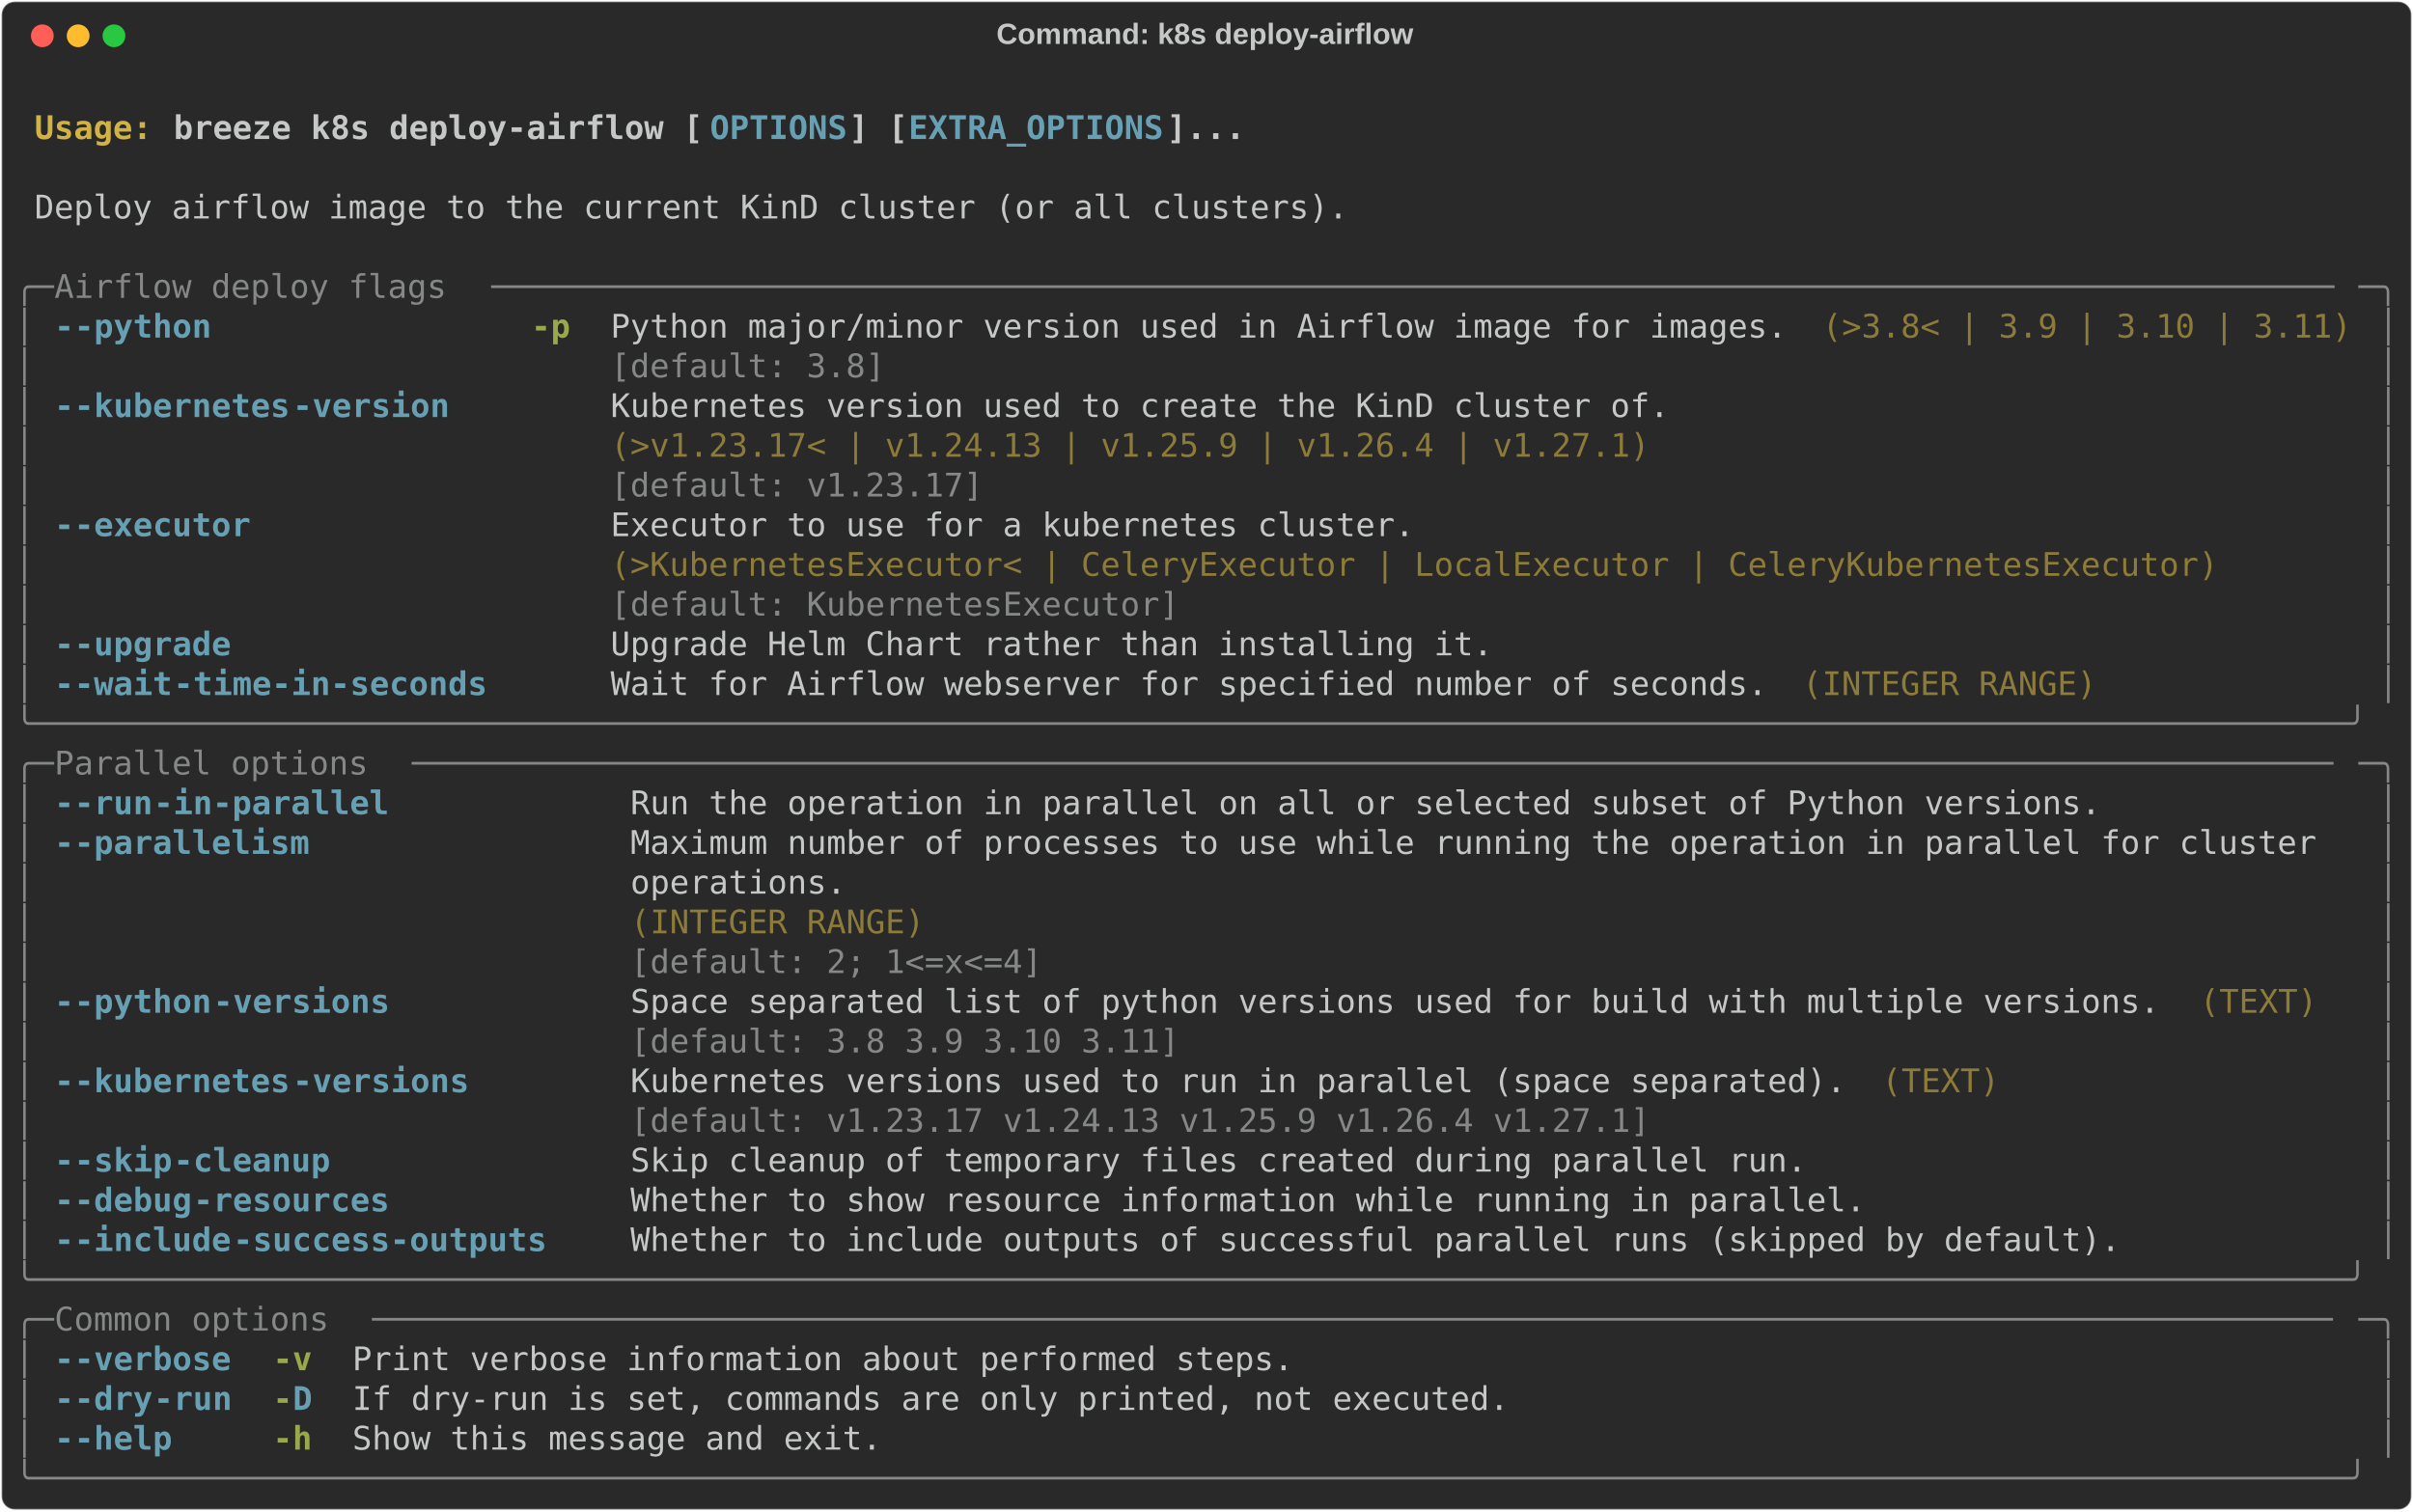
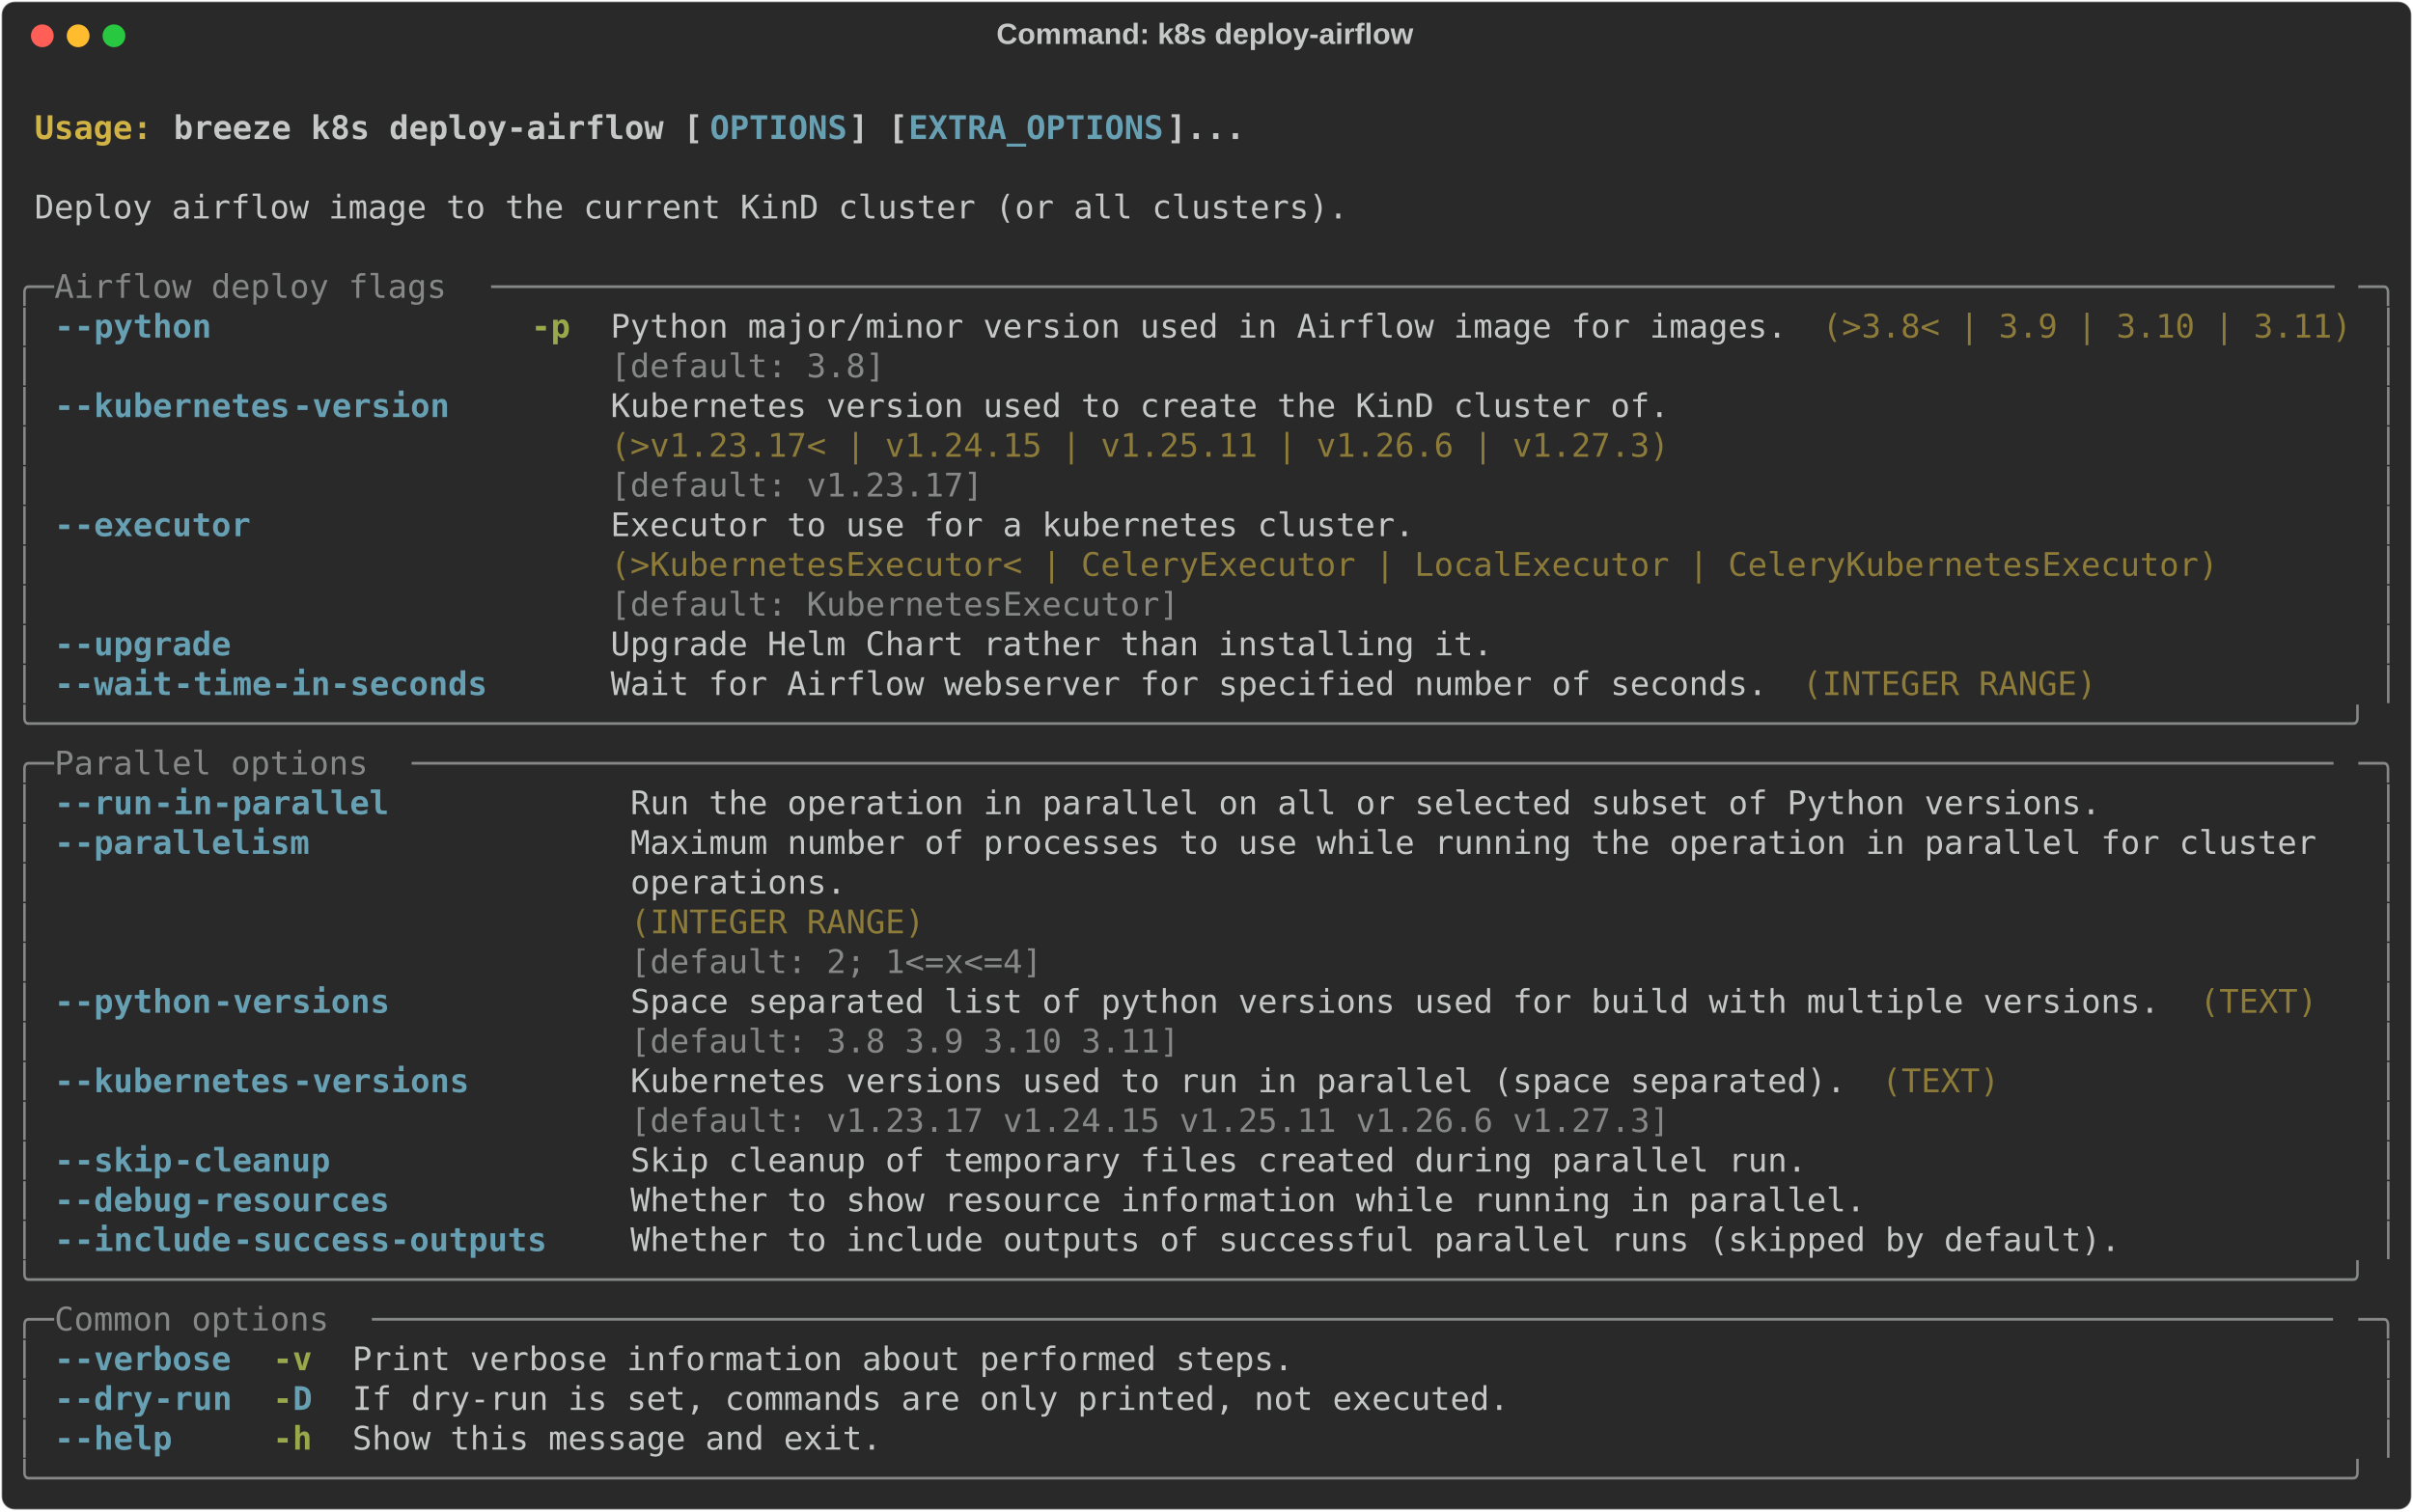
<svg xmlns="http://www.w3.org/2000/svg" class="rich-terminal" viewBox="0 0 1482 928.4">
  <style>

    @font-face {
        font-family: "Fira Code";
        src: local("FiraCode-Regular"),
                url("https://cdnjs.cloudflare.com/ajax/libs/firacode/6.2.0/woff2/FiraCode-Regular.woff2") format("woff2"),
                url("https://cdnjs.cloudflare.com/ajax/libs/firacode/6.2.0/woff/FiraCode-Regular.woff") format("woff");
        font-style: normal;
        font-weight: 400;
    }
    @font-face {
        font-family: "Fira Code";
        src: local("FiraCode-Bold"),
                url("https://cdnjs.cloudflare.com/ajax/libs/firacode/6.2.0/woff2/FiraCode-Bold.woff2") format("woff2"),
                url("https://cdnjs.cloudflare.com/ajax/libs/firacode/6.2.0/woff/FiraCode-Bold.woff") format("woff");
        font-style: bold;
        font-weight: 700;
    }

    .breeze-k8s-deploy-airflow-matrix {
        font-family: Fira Code, monospace;
        font-size: 20px;
        line-height: 24.4px;
        font-variant-east-asian: full-width;
    }

    .breeze-k8s-deploy-airflow-title {
        font-size: 18px;
        font-weight: bold;
        font-family: arial;
    }

    .breeze-k8s-deploy-airflow-r1 { fill: #c5c8c6;font-weight: bold }
.breeze-k8s-deploy-airflow-r2 { fill: #c5c8c6 }
.breeze-k8s-deploy-airflow-r3 { fill: #d0b344;font-weight: bold }
.breeze-k8s-deploy-airflow-r4 { fill: #68a0b3;font-weight: bold }
.breeze-k8s-deploy-airflow-r5 { fill: #868887 }
.breeze-k8s-deploy-airflow-r6 { fill: #98a84b;font-weight: bold }
.breeze-k8s-deploy-airflow-r7 { fill: #8d7b39 }
    </style>
  <defs>
    <clipPath id="breeze-k8s-deploy-airflow-clip-terminal">
      <rect x="0" y="0" width="1463.0" height="877.4" />
    </clipPath>
    <clipPath id="breeze-k8s-deploy-airflow-line-0">
      <rect x="0" y="1.5" width="1464" height="24.65" />
    </clipPath>
    <clipPath id="breeze-k8s-deploy-airflow-line-1">
      <rect x="0" y="25.9" width="1464" height="24.65" />
    </clipPath>
    <clipPath id="breeze-k8s-deploy-airflow-line-2">
      <rect x="0" y="50.3" width="1464" height="24.65" />
    </clipPath>
    <clipPath id="breeze-k8s-deploy-airflow-line-3">
      <rect x="0" y="74.7" width="1464" height="24.65" />
    </clipPath>
    <clipPath id="breeze-k8s-deploy-airflow-line-4">
      <rect x="0" y="99.1" width="1464" height="24.65" />
    </clipPath>
    <clipPath id="breeze-k8s-deploy-airflow-line-5">
      <rect x="0" y="123.5" width="1464" height="24.65" />
    </clipPath>
    <clipPath id="breeze-k8s-deploy-airflow-line-6">
      <rect x="0" y="147.9" width="1464" height="24.65" />
    </clipPath>
    <clipPath id="breeze-k8s-deploy-airflow-line-7">
      <rect x="0" y="172.3" width="1464" height="24.65" />
    </clipPath>
    <clipPath id="breeze-k8s-deploy-airflow-line-8">
      <rect x="0" y="196.7" width="1464" height="24.65" />
    </clipPath>
    <clipPath id="breeze-k8s-deploy-airflow-line-9">
      <rect x="0" y="221.1" width="1464" height="24.65" />
    </clipPath>
    <clipPath id="breeze-k8s-deploy-airflow-line-10">
      <rect x="0" y="245.5" width="1464" height="24.65" />
    </clipPath>
    <clipPath id="breeze-k8s-deploy-airflow-line-11">
      <rect x="0" y="269.9" width="1464" height="24.65" />
    </clipPath>
    <clipPath id="breeze-k8s-deploy-airflow-line-12">
      <rect x="0" y="294.3" width="1464" height="24.65" />
    </clipPath>
    <clipPath id="breeze-k8s-deploy-airflow-line-13">
      <rect x="0" y="318.7" width="1464" height="24.65" />
    </clipPath>
    <clipPath id="breeze-k8s-deploy-airflow-line-14">
      <rect x="0" y="343.1" width="1464" height="24.65" />
    </clipPath>
    <clipPath id="breeze-k8s-deploy-airflow-line-15">
      <rect x="0" y="367.5" width="1464" height="24.65" />
    </clipPath>
    <clipPath id="breeze-k8s-deploy-airflow-line-16">
      <rect x="0" y="391.9" width="1464" height="24.65" />
    </clipPath>
    <clipPath id="breeze-k8s-deploy-airflow-line-17">
      <rect x="0" y="416.3" width="1464" height="24.65" />
    </clipPath>
    <clipPath id="breeze-k8s-deploy-airflow-line-18">
      <rect x="0" y="440.7" width="1464" height="24.65" />
    </clipPath>
    <clipPath id="breeze-k8s-deploy-airflow-line-19">
      <rect x="0" y="465.1" width="1464" height="24.65" />
    </clipPath>
    <clipPath id="breeze-k8s-deploy-airflow-line-20">
      <rect x="0" y="489.5" width="1464" height="24.65" />
    </clipPath>
    <clipPath id="breeze-k8s-deploy-airflow-line-21">
      <rect x="0" y="513.9" width="1464" height="24.65" />
    </clipPath>
    <clipPath id="breeze-k8s-deploy-airflow-line-22">
      <rect x="0" y="538.3" width="1464" height="24.65" />
    </clipPath>
    <clipPath id="breeze-k8s-deploy-airflow-line-23">
      <rect x="0" y="562.7" width="1464" height="24.65" />
    </clipPath>
    <clipPath id="breeze-k8s-deploy-airflow-line-24">
      <rect x="0" y="587.1" width="1464" height="24.65" />
    </clipPath>
    <clipPath id="breeze-k8s-deploy-airflow-line-25">
      <rect x="0" y="611.5" width="1464" height="24.65" />
    </clipPath>
    <clipPath id="breeze-k8s-deploy-airflow-line-26">
      <rect x="0" y="635.9" width="1464" height="24.65" />
    </clipPath>
    <clipPath id="breeze-k8s-deploy-airflow-line-27">
      <rect x="0" y="660.3" width="1464" height="24.65" />
    </clipPath>
    <clipPath id="breeze-k8s-deploy-airflow-line-28">
      <rect x="0" y="684.7" width="1464" height="24.65" />
    </clipPath>
    <clipPath id="breeze-k8s-deploy-airflow-line-29">
      <rect x="0" y="709.1" width="1464" height="24.65" />
    </clipPath>
    <clipPath id="breeze-k8s-deploy-airflow-line-30">
      <rect x="0" y="733.5" width="1464" height="24.65" />
    </clipPath>
    <clipPath id="breeze-k8s-deploy-airflow-line-31">
      <rect x="0" y="757.9" width="1464" height="24.65" />
    </clipPath>
    <clipPath id="breeze-k8s-deploy-airflow-line-32">
      <rect x="0" y="782.3" width="1464" height="24.65" />
    </clipPath>
    <clipPath id="breeze-k8s-deploy-airflow-line-33">
      <rect x="0" y="806.7" width="1464" height="24.65" />
    </clipPath>
    <clipPath id="breeze-k8s-deploy-airflow-line-34">
      <rect x="0" y="831.1" width="1464" height="24.65" />
    </clipPath>
  </defs>
  <rect fill="#292929" stroke="rgba(255,255,255,0.35)" stroke-width="1" x="1" y="1" width="1480" height="926.4" rx="8" />
  <text class="breeze-k8s-deploy-airflow-title" fill="#c5c8c6" text-anchor="middle" x="740" y="27">Command: k8s deploy-airflow</text>
  <g transform="translate(26,22)">
    <circle cx="0" cy="0" r="7" fill="#ff5f57" />
    <circle cx="22" cy="0" r="7" fill="#febc2e" />
    <circle cx="44" cy="0" r="7" fill="#28c840" />
  </g>
  <g transform="translate(9, 41)" clip-path="url(#breeze-k8s-deploy-airflow-clip-terminal)">
    <g class="breeze-k8s-deploy-airflow-matrix">
      <text class="breeze-k8s-deploy-airflow-r2" x="1464" y="20" textLength="12.2" clip-path="url(#breeze-k8s-deploy-airflow-line-0)">
</text>
      <text class="breeze-k8s-deploy-airflow-r3" x="12.2" y="44.4" textLength="85.4" clip-path="url(#breeze-k8s-deploy-airflow-line-1)">Usage: </text>
      <text class="breeze-k8s-deploy-airflow-r1" x="97.6" y="44.4" textLength="329.4" clip-path="url(#breeze-k8s-deploy-airflow-line-1)">breeze k8s deploy-airflow [</text>
      <text class="breeze-k8s-deploy-airflow-r4" x="427" y="44.4" textLength="85.4" clip-path="url(#breeze-k8s-deploy-airflow-line-1)">OPTIONS</text>
      <text class="breeze-k8s-deploy-airflow-r1" x="512.4" y="44.4" textLength="36.6" clip-path="url(#breeze-k8s-deploy-airflow-line-1)">] [</text>
      <text class="breeze-k8s-deploy-airflow-r4" x="549" y="44.4" textLength="158.6" clip-path="url(#breeze-k8s-deploy-airflow-line-1)">EXTRA_OPTIONS</text>
      <text class="breeze-k8s-deploy-airflow-r1" x="707.6" y="44.4" textLength="48.8" clip-path="url(#breeze-k8s-deploy-airflow-line-1)">]...</text>
      <text class="breeze-k8s-deploy-airflow-r2" x="1464" y="44.4" textLength="12.2" clip-path="url(#breeze-k8s-deploy-airflow-line-1)">
</text>
      <text class="breeze-k8s-deploy-airflow-r2" x="1464" y="68.8" textLength="12.2" clip-path="url(#breeze-k8s-deploy-airflow-line-2)">
</text>
      <text class="breeze-k8s-deploy-airflow-r2" x="12.2" y="93.2" textLength="817.4" clip-path="url(#breeze-k8s-deploy-airflow-line-3)">Deploy airflow image to the current KinD cluster (or all clusters).</text>
      <text class="breeze-k8s-deploy-airflow-r2" x="1464" y="93.2" textLength="12.2" clip-path="url(#breeze-k8s-deploy-airflow-line-3)">
</text>
      <text class="breeze-k8s-deploy-airflow-r2" x="1464" y="117.6" textLength="12.2" clip-path="url(#breeze-k8s-deploy-airflow-line-4)">
</text>
      <text class="breeze-k8s-deploy-airflow-r5" x="0" y="142" textLength="24.4" clip-path="url(#breeze-k8s-deploy-airflow-line-5)">╭─</text>
      <text class="breeze-k8s-deploy-airflow-r5" x="24.4" y="142" textLength="268.4" clip-path="url(#breeze-k8s-deploy-airflow-line-5)"> Airflow deploy flags </text>
      <text class="breeze-k8s-deploy-airflow-r5" x="292.8" y="142" textLength="1146.8" clip-path="url(#breeze-k8s-deploy-airflow-line-5)">──────────────────────────────────────────────────────────────────────────────────────────────</text>
      <text class="breeze-k8s-deploy-airflow-r5" x="1439.6" y="142" textLength="24.4" clip-path="url(#breeze-k8s-deploy-airflow-line-5)">─╮</text>
      <text class="breeze-k8s-deploy-airflow-r2" x="1464" y="142" textLength="12.2" clip-path="url(#breeze-k8s-deploy-airflow-line-5)">
</text>
      <text class="breeze-k8s-deploy-airflow-r5" x="0" y="166.4" textLength="12.2" clip-path="url(#breeze-k8s-deploy-airflow-line-6)">│</text>
      <text class="breeze-k8s-deploy-airflow-r4" x="24.4" y="166.4" textLength="12.2" clip-path="url(#breeze-k8s-deploy-airflow-line-6)">-</text>
      <text class="breeze-k8s-deploy-airflow-r4" x="36.6" y="166.4" textLength="85.4" clip-path="url(#breeze-k8s-deploy-airflow-line-6)">-python</text>
      <text class="breeze-k8s-deploy-airflow-r6" x="317.2" y="166.4" textLength="24.4" clip-path="url(#breeze-k8s-deploy-airflow-line-6)">-p</text>
      <text class="breeze-k8s-deploy-airflow-r2" x="366" y="166.4" textLength="732" clip-path="url(#breeze-k8s-deploy-airflow-line-6)">Python major/minor version used in Airflow image for images.</text>
      <text class="breeze-k8s-deploy-airflow-r7" x="1110.2" y="166.4" textLength="329.4" clip-path="url(#breeze-k8s-deploy-airflow-line-6)">(&gt;3.8&lt; | 3.9 | 3.10 | 3.11)</text>
      <text class="breeze-k8s-deploy-airflow-r5" x="1451.8" y="166.4" textLength="12.2" clip-path="url(#breeze-k8s-deploy-airflow-line-6)">│</text>
      <text class="breeze-k8s-deploy-airflow-r2" x="1464" y="166.4" textLength="12.2" clip-path="url(#breeze-k8s-deploy-airflow-line-6)">
</text>
      <text class="breeze-k8s-deploy-airflow-r5" x="0" y="190.8" textLength="12.2" clip-path="url(#breeze-k8s-deploy-airflow-line-7)">│</text>
      <text class="breeze-k8s-deploy-airflow-r5" x="366" y="190.8" textLength="732" clip-path="url(#breeze-k8s-deploy-airflow-line-7)">[default: 3.8]                                              </text>
      <text class="breeze-k8s-deploy-airflow-r5" x="1451.8" y="190.8" textLength="12.2" clip-path="url(#breeze-k8s-deploy-airflow-line-7)">│</text>
      <text class="breeze-k8s-deploy-airflow-r2" x="1464" y="190.8" textLength="12.2" clip-path="url(#breeze-k8s-deploy-airflow-line-7)">
</text>
      <text class="breeze-k8s-deploy-airflow-r5" x="0" y="215.2" textLength="12.2" clip-path="url(#breeze-k8s-deploy-airflow-line-8)">│</text>
      <text class="breeze-k8s-deploy-airflow-r4" x="24.4" y="215.2" textLength="12.2" clip-path="url(#breeze-k8s-deploy-airflow-line-8)">-</text>
      <text class="breeze-k8s-deploy-airflow-r4" x="36.6" y="215.2" textLength="134.2" clip-path="url(#breeze-k8s-deploy-airflow-line-8)">-kubernetes</text>
      <text class="breeze-k8s-deploy-airflow-r4" x="170.8" y="215.2" textLength="97.6" clip-path="url(#breeze-k8s-deploy-airflow-line-8)">-version</text>
      <text class="breeze-k8s-deploy-airflow-r2" x="366" y="215.2" textLength="658.8" clip-path="url(#breeze-k8s-deploy-airflow-line-8)">Kubernetes version used to create the KinD cluster of.</text>
      <text class="breeze-k8s-deploy-airflow-r5" x="1451.8" y="215.2" textLength="12.2" clip-path="url(#breeze-k8s-deploy-airflow-line-8)">│</text>
      <text class="breeze-k8s-deploy-airflow-r2" x="1464" y="215.2" textLength="12.2" clip-path="url(#breeze-k8s-deploy-airflow-line-8)">
</text>
      <text class="breeze-k8s-deploy-airflow-r5" x="0" y="239.6" textLength="12.2" clip-path="url(#breeze-k8s-deploy-airflow-line-9)">│</text>
-       <text class="breeze-k8s-deploy-airflow-r7" x="366" y="239.6" textLength="658.8" clip-path="url(#breeze-k8s-deploy-airflow-line-9)">(&gt;v1.23.17&lt; | v1.24.13 | v1.25.9 | v1.26.4 | v1.27.1) </text>
+       <text class="breeze-k8s-deploy-airflow-r7" x="366" y="239.6" textLength="658.8" clip-path="url(#breeze-k8s-deploy-airflow-line-9)">(&gt;v1.23.17&lt; | v1.24.15 | v1.25.11 | v1.26.6 | v1.27.3)</text>
      <text class="breeze-k8s-deploy-airflow-r5" x="1451.8" y="239.6" textLength="12.2" clip-path="url(#breeze-k8s-deploy-airflow-line-9)">│</text>
      <text class="breeze-k8s-deploy-airflow-r2" x="1464" y="239.6" textLength="12.2" clip-path="url(#breeze-k8s-deploy-airflow-line-9)">
</text>
      <text class="breeze-k8s-deploy-airflow-r5" x="0" y="264" textLength="12.2" clip-path="url(#breeze-k8s-deploy-airflow-line-10)">│</text>
      <text class="breeze-k8s-deploy-airflow-r5" x="366" y="264" textLength="658.8" clip-path="url(#breeze-k8s-deploy-airflow-line-10)">[default: v1.23.17]                                   </text>
      <text class="breeze-k8s-deploy-airflow-r5" x="1451.8" y="264" textLength="12.2" clip-path="url(#breeze-k8s-deploy-airflow-line-10)">│</text>
      <text class="breeze-k8s-deploy-airflow-r2" x="1464" y="264" textLength="12.2" clip-path="url(#breeze-k8s-deploy-airflow-line-10)">
</text>
      <text class="breeze-k8s-deploy-airflow-r5" x="0" y="288.4" textLength="12.2" clip-path="url(#breeze-k8s-deploy-airflow-line-11)">│</text>
      <text class="breeze-k8s-deploy-airflow-r4" x="24.4" y="288.4" textLength="12.2" clip-path="url(#breeze-k8s-deploy-airflow-line-11)">-</text>
      <text class="breeze-k8s-deploy-airflow-r4" x="36.6" y="288.4" textLength="109.8" clip-path="url(#breeze-k8s-deploy-airflow-line-11)">-executor</text>
      <text class="breeze-k8s-deploy-airflow-r2" x="366" y="288.4" textLength="1000.4" clip-path="url(#breeze-k8s-deploy-airflow-line-11)">Executor to use for a kubernetes cluster.                                         </text>
      <text class="breeze-k8s-deploy-airflow-r5" x="1451.8" y="288.4" textLength="12.2" clip-path="url(#breeze-k8s-deploy-airflow-line-11)">│</text>
      <text class="breeze-k8s-deploy-airflow-r2" x="1464" y="288.4" textLength="12.2" clip-path="url(#breeze-k8s-deploy-airflow-line-11)">
</text>
      <text class="breeze-k8s-deploy-airflow-r5" x="0" y="312.8" textLength="12.2" clip-path="url(#breeze-k8s-deploy-airflow-line-12)">│</text>
      <text class="breeze-k8s-deploy-airflow-r7" x="366" y="312.8" textLength="1000.4" clip-path="url(#breeze-k8s-deploy-airflow-line-12)">(&gt;KubernetesExecutor&lt; | CeleryExecutor | LocalExecutor | CeleryKubernetesExecutor)</text>
      <text class="breeze-k8s-deploy-airflow-r5" x="1451.8" y="312.8" textLength="12.2" clip-path="url(#breeze-k8s-deploy-airflow-line-12)">│</text>
      <text class="breeze-k8s-deploy-airflow-r2" x="1464" y="312.8" textLength="12.2" clip-path="url(#breeze-k8s-deploy-airflow-line-12)">
</text>
      <text class="breeze-k8s-deploy-airflow-r5" x="0" y="337.2" textLength="12.2" clip-path="url(#breeze-k8s-deploy-airflow-line-13)">│</text>
      <text class="breeze-k8s-deploy-airflow-r5" x="366" y="337.2" textLength="1000.4" clip-path="url(#breeze-k8s-deploy-airflow-line-13)">[default: KubernetesExecutor]                                                     </text>
      <text class="breeze-k8s-deploy-airflow-r5" x="1451.8" y="337.2" textLength="12.2" clip-path="url(#breeze-k8s-deploy-airflow-line-13)">│</text>
      <text class="breeze-k8s-deploy-airflow-r2" x="1464" y="337.2" textLength="12.2" clip-path="url(#breeze-k8s-deploy-airflow-line-13)">
</text>
      <text class="breeze-k8s-deploy-airflow-r5" x="0" y="361.6" textLength="12.2" clip-path="url(#breeze-k8s-deploy-airflow-line-14)">│</text>
      <text class="breeze-k8s-deploy-airflow-r4" x="24.4" y="361.6" textLength="12.2" clip-path="url(#breeze-k8s-deploy-airflow-line-14)">-</text>
      <text class="breeze-k8s-deploy-airflow-r4" x="36.6" y="361.6" textLength="97.6" clip-path="url(#breeze-k8s-deploy-airflow-line-14)">-upgrade</text>
      <text class="breeze-k8s-deploy-airflow-r2" x="366" y="361.6" textLength="549" clip-path="url(#breeze-k8s-deploy-airflow-line-14)">Upgrade Helm Chart rather than installing it.</text>
      <text class="breeze-k8s-deploy-airflow-r5" x="1451.8" y="361.6" textLength="12.2" clip-path="url(#breeze-k8s-deploy-airflow-line-14)">│</text>
      <text class="breeze-k8s-deploy-airflow-r2" x="1464" y="361.6" textLength="12.2" clip-path="url(#breeze-k8s-deploy-airflow-line-14)">
</text>
      <text class="breeze-k8s-deploy-airflow-r5" x="0" y="386" textLength="12.2" clip-path="url(#breeze-k8s-deploy-airflow-line-15)">│</text>
      <text class="breeze-k8s-deploy-airflow-r4" x="24.4" y="386" textLength="12.2" clip-path="url(#breeze-k8s-deploy-airflow-line-15)">-</text>
      <text class="breeze-k8s-deploy-airflow-r4" x="36.6" y="386" textLength="61" clip-path="url(#breeze-k8s-deploy-airflow-line-15)">-wait</text>
      <text class="breeze-k8s-deploy-airflow-r4" x="97.6" y="386" textLength="195.2" clip-path="url(#breeze-k8s-deploy-airflow-line-15)">-time-in-seconds</text>
      <text class="breeze-k8s-deploy-airflow-r2" x="366" y="386" textLength="719.8" clip-path="url(#breeze-k8s-deploy-airflow-line-15)">Wait for Airflow webserver for specified number of seconds.</text>
      <text class="breeze-k8s-deploy-airflow-r7" x="1098" y="386" textLength="183" clip-path="url(#breeze-k8s-deploy-airflow-line-15)">(INTEGER RANGE)</text>
      <text class="breeze-k8s-deploy-airflow-r5" x="1451.8" y="386" textLength="12.2" clip-path="url(#breeze-k8s-deploy-airflow-line-15)">│</text>
      <text class="breeze-k8s-deploy-airflow-r2" x="1464" y="386" textLength="12.2" clip-path="url(#breeze-k8s-deploy-airflow-line-15)">
</text>
      <text class="breeze-k8s-deploy-airflow-r5" x="0" y="410.4" textLength="1464" clip-path="url(#breeze-k8s-deploy-airflow-line-16)">╰──────────────────────────────────────────────────────────────────────────────────────────────────────────────────────╯</text>
      <text class="breeze-k8s-deploy-airflow-r2" x="1464" y="410.4" textLength="12.2" clip-path="url(#breeze-k8s-deploy-airflow-line-16)">
</text>
      <text class="breeze-k8s-deploy-airflow-r5" x="0" y="434.8" textLength="24.4" clip-path="url(#breeze-k8s-deploy-airflow-line-17)">╭─</text>
      <text class="breeze-k8s-deploy-airflow-r5" x="24.4" y="434.8" textLength="219.6" clip-path="url(#breeze-k8s-deploy-airflow-line-17)"> Parallel options </text>
      <text class="breeze-k8s-deploy-airflow-r5" x="244" y="434.8" textLength="1195.6" clip-path="url(#breeze-k8s-deploy-airflow-line-17)">──────────────────────────────────────────────────────────────────────────────────────────────────</text>
      <text class="breeze-k8s-deploy-airflow-r5" x="1439.6" y="434.8" textLength="24.4" clip-path="url(#breeze-k8s-deploy-airflow-line-17)">─╮</text>
      <text class="breeze-k8s-deploy-airflow-r2" x="1464" y="434.8" textLength="12.2" clip-path="url(#breeze-k8s-deploy-airflow-line-17)">
</text>
      <text class="breeze-k8s-deploy-airflow-r5" x="0" y="459.2" textLength="12.2" clip-path="url(#breeze-k8s-deploy-airflow-line-18)">│</text>
      <text class="breeze-k8s-deploy-airflow-r4" x="24.4" y="459.2" textLength="12.2" clip-path="url(#breeze-k8s-deploy-airflow-line-18)">-</text>
      <text class="breeze-k8s-deploy-airflow-r4" x="36.6" y="459.2" textLength="48.8" clip-path="url(#breeze-k8s-deploy-airflow-line-18)">-run</text>
      <text class="breeze-k8s-deploy-airflow-r4" x="85.4" y="459.2" textLength="146.4" clip-path="url(#breeze-k8s-deploy-airflow-line-18)">-in-parallel</text>
      <text class="breeze-k8s-deploy-airflow-r2" x="378.2" y="459.2" textLength="915" clip-path="url(#breeze-k8s-deploy-airflow-line-18)">Run the operation in parallel on all or selected subset of Python versions.</text>
      <text class="breeze-k8s-deploy-airflow-r5" x="1451.8" y="459.2" textLength="12.2" clip-path="url(#breeze-k8s-deploy-airflow-line-18)">│</text>
      <text class="breeze-k8s-deploy-airflow-r2" x="1464" y="459.2" textLength="12.2" clip-path="url(#breeze-k8s-deploy-airflow-line-18)">
</text>
      <text class="breeze-k8s-deploy-airflow-r5" x="0" y="483.6" textLength="12.2" clip-path="url(#breeze-k8s-deploy-airflow-line-19)">│</text>
      <text class="breeze-k8s-deploy-airflow-r4" x="24.4" y="483.6" textLength="12.2" clip-path="url(#breeze-k8s-deploy-airflow-line-19)">-</text>
      <text class="breeze-k8s-deploy-airflow-r4" x="36.6" y="483.6" textLength="146.4" clip-path="url(#breeze-k8s-deploy-airflow-line-19)">-parallelism</text>
      <text class="breeze-k8s-deploy-airflow-r2" x="378.2" y="483.6" textLength="1061.4" clip-path="url(#breeze-k8s-deploy-airflow-line-19)">Maximum number of processes to use while running the operation in parallel for cluster </text>
      <text class="breeze-k8s-deploy-airflow-r5" x="1451.8" y="483.6" textLength="12.2" clip-path="url(#breeze-k8s-deploy-airflow-line-19)">│</text>
      <text class="breeze-k8s-deploy-airflow-r2" x="1464" y="483.6" textLength="12.2" clip-path="url(#breeze-k8s-deploy-airflow-line-19)">
</text>
      <text class="breeze-k8s-deploy-airflow-r5" x="0" y="508" textLength="12.2" clip-path="url(#breeze-k8s-deploy-airflow-line-20)">│</text>
      <text class="breeze-k8s-deploy-airflow-r2" x="378.2" y="508" textLength="1061.4" clip-path="url(#breeze-k8s-deploy-airflow-line-20)">operations.                                                                            </text>
      <text class="breeze-k8s-deploy-airflow-r5" x="1451.8" y="508" textLength="12.2" clip-path="url(#breeze-k8s-deploy-airflow-line-20)">│</text>
      <text class="breeze-k8s-deploy-airflow-r2" x="1464" y="508" textLength="12.2" clip-path="url(#breeze-k8s-deploy-airflow-line-20)">
</text>
      <text class="breeze-k8s-deploy-airflow-r5" x="0" y="532.4" textLength="12.2" clip-path="url(#breeze-k8s-deploy-airflow-line-21)">│</text>
      <text class="breeze-k8s-deploy-airflow-r7" x="378.2" y="532.4" textLength="1061.4" clip-path="url(#breeze-k8s-deploy-airflow-line-21)">(INTEGER RANGE)                                                                        </text>
      <text class="breeze-k8s-deploy-airflow-r5" x="1451.8" y="532.4" textLength="12.2" clip-path="url(#breeze-k8s-deploy-airflow-line-21)">│</text>
      <text class="breeze-k8s-deploy-airflow-r2" x="1464" y="532.4" textLength="12.2" clip-path="url(#breeze-k8s-deploy-airflow-line-21)">
</text>
      <text class="breeze-k8s-deploy-airflow-r5" x="0" y="556.8" textLength="12.2" clip-path="url(#breeze-k8s-deploy-airflow-line-22)">│</text>
      <text class="breeze-k8s-deploy-airflow-r5" x="378.2" y="556.8" textLength="1061.4" clip-path="url(#breeze-k8s-deploy-airflow-line-22)">[default: 2; 1&lt;=x&lt;=4]                                                                  </text>
      <text class="breeze-k8s-deploy-airflow-r5" x="1451.8" y="556.8" textLength="12.2" clip-path="url(#breeze-k8s-deploy-airflow-line-22)">│</text>
      <text class="breeze-k8s-deploy-airflow-r2" x="1464" y="556.8" textLength="12.2" clip-path="url(#breeze-k8s-deploy-airflow-line-22)">
</text>
      <text class="breeze-k8s-deploy-airflow-r5" x="0" y="581.2" textLength="12.2" clip-path="url(#breeze-k8s-deploy-airflow-line-23)">│</text>
      <text class="breeze-k8s-deploy-airflow-r4" x="24.4" y="581.2" textLength="12.2" clip-path="url(#breeze-k8s-deploy-airflow-line-23)">-</text>
      <text class="breeze-k8s-deploy-airflow-r4" x="36.6" y="581.2" textLength="85.4" clip-path="url(#breeze-k8s-deploy-airflow-line-23)">-python</text>
      <text class="breeze-k8s-deploy-airflow-r4" x="122" y="581.2" textLength="109.8" clip-path="url(#breeze-k8s-deploy-airflow-line-23)">-versions</text>
      <text class="breeze-k8s-deploy-airflow-r2" x="378.2" y="581.2" textLength="951.6" clip-path="url(#breeze-k8s-deploy-airflow-line-23)">Space separated list of python versions used for build with multiple versions.</text>
      <text class="breeze-k8s-deploy-airflow-r7" x="1342" y="581.2" textLength="73.2" clip-path="url(#breeze-k8s-deploy-airflow-line-23)">(TEXT)</text>
      <text class="breeze-k8s-deploy-airflow-r5" x="1451.8" y="581.2" textLength="12.2" clip-path="url(#breeze-k8s-deploy-airflow-line-23)">│</text>
      <text class="breeze-k8s-deploy-airflow-r2" x="1464" y="581.2" textLength="12.2" clip-path="url(#breeze-k8s-deploy-airflow-line-23)">
</text>
      <text class="breeze-k8s-deploy-airflow-r5" x="0" y="605.6" textLength="12.2" clip-path="url(#breeze-k8s-deploy-airflow-line-24)">│</text>
      <text class="breeze-k8s-deploy-airflow-r5" x="378.2" y="605.6" textLength="951.6" clip-path="url(#breeze-k8s-deploy-airflow-line-24)">[default: 3.8 3.9 3.10 3.11]                                                  </text>
      <text class="breeze-k8s-deploy-airflow-r5" x="1451.8" y="605.6" textLength="12.2" clip-path="url(#breeze-k8s-deploy-airflow-line-24)">│</text>
      <text class="breeze-k8s-deploy-airflow-r2" x="1464" y="605.6" textLength="12.2" clip-path="url(#breeze-k8s-deploy-airflow-line-24)">
</text>
      <text class="breeze-k8s-deploy-airflow-r5" x="0" y="630" textLength="12.2" clip-path="url(#breeze-k8s-deploy-airflow-line-25)">│</text>
      <text class="breeze-k8s-deploy-airflow-r4" x="24.4" y="630" textLength="12.2" clip-path="url(#breeze-k8s-deploy-airflow-line-25)">-</text>
      <text class="breeze-k8s-deploy-airflow-r4" x="36.6" y="630" textLength="134.2" clip-path="url(#breeze-k8s-deploy-airflow-line-25)">-kubernetes</text>
      <text class="breeze-k8s-deploy-airflow-r4" x="170.8" y="630" textLength="109.8" clip-path="url(#breeze-k8s-deploy-airflow-line-25)">-versions</text>
      <text class="breeze-k8s-deploy-airflow-r2" x="378.2" y="630" textLength="756.4" clip-path="url(#breeze-k8s-deploy-airflow-line-25)">Kubernetes versions used to run in parallel (space separated).</text>
      <text class="breeze-k8s-deploy-airflow-r7" x="1146.8" y="630" textLength="73.2" clip-path="url(#breeze-k8s-deploy-airflow-line-25)">(TEXT)</text>
      <text class="breeze-k8s-deploy-airflow-r5" x="1451.8" y="630" textLength="12.2" clip-path="url(#breeze-k8s-deploy-airflow-line-25)">│</text>
      <text class="breeze-k8s-deploy-airflow-r2" x="1464" y="630" textLength="12.2" clip-path="url(#breeze-k8s-deploy-airflow-line-25)">
</text>
      <text class="breeze-k8s-deploy-airflow-r5" x="0" y="654.4" textLength="12.2" clip-path="url(#breeze-k8s-deploy-airflow-line-26)">│</text>
-       <text class="breeze-k8s-deploy-airflow-r5" x="378.2" y="654.4" textLength="756.4" clip-path="url(#breeze-k8s-deploy-airflow-line-26)">[default: v1.23.17 v1.24.13 v1.25.9 v1.26.4 v1.27.1]          </text>
+       <text class="breeze-k8s-deploy-airflow-r5" x="378.2" y="654.4" textLength="756.4" clip-path="url(#breeze-k8s-deploy-airflow-line-26)">[default: v1.23.17 v1.24.15 v1.25.11 v1.26.6 v1.27.3]         </text>
      <text class="breeze-k8s-deploy-airflow-r5" x="1451.8" y="654.4" textLength="12.2" clip-path="url(#breeze-k8s-deploy-airflow-line-26)">│</text>
      <text class="breeze-k8s-deploy-airflow-r2" x="1464" y="654.4" textLength="12.2" clip-path="url(#breeze-k8s-deploy-airflow-line-26)">
</text>
      <text class="breeze-k8s-deploy-airflow-r5" x="0" y="678.8" textLength="12.2" clip-path="url(#breeze-k8s-deploy-airflow-line-27)">│</text>
      <text class="breeze-k8s-deploy-airflow-r4" x="24.4" y="678.8" textLength="12.2" clip-path="url(#breeze-k8s-deploy-airflow-line-27)">-</text>
      <text class="breeze-k8s-deploy-airflow-r4" x="36.6" y="678.8" textLength="61" clip-path="url(#breeze-k8s-deploy-airflow-line-27)">-skip</text>
      <text class="breeze-k8s-deploy-airflow-r4" x="97.6" y="678.8" textLength="97.6" clip-path="url(#breeze-k8s-deploy-airflow-line-27)">-cleanup</text>
      <text class="breeze-k8s-deploy-airflow-r2" x="378.2" y="678.8" textLength="732" clip-path="url(#breeze-k8s-deploy-airflow-line-27)">Skip cleanup of temporary files created during parallel run.</text>
      <text class="breeze-k8s-deploy-airflow-r5" x="1451.8" y="678.8" textLength="12.2" clip-path="url(#breeze-k8s-deploy-airflow-line-27)">│</text>
      <text class="breeze-k8s-deploy-airflow-r2" x="1464" y="678.8" textLength="12.2" clip-path="url(#breeze-k8s-deploy-airflow-line-27)">
</text>
      <text class="breeze-k8s-deploy-airflow-r5" x="0" y="703.2" textLength="12.2" clip-path="url(#breeze-k8s-deploy-airflow-line-28)">│</text>
      <text class="breeze-k8s-deploy-airflow-r4" x="24.4" y="703.2" textLength="12.2" clip-path="url(#breeze-k8s-deploy-airflow-line-28)">-</text>
      <text class="breeze-k8s-deploy-airflow-r4" x="36.6" y="703.2" textLength="73.2" clip-path="url(#breeze-k8s-deploy-airflow-line-28)">-debug</text>
      <text class="breeze-k8s-deploy-airflow-r4" x="109.8" y="703.2" textLength="122" clip-path="url(#breeze-k8s-deploy-airflow-line-28)">-resources</text>
      <text class="breeze-k8s-deploy-airflow-r2" x="378.2" y="703.2" textLength="768.6" clip-path="url(#breeze-k8s-deploy-airflow-line-28)">Whether to show resource information while running in parallel.</text>
      <text class="breeze-k8s-deploy-airflow-r5" x="1451.8" y="703.2" textLength="12.2" clip-path="url(#breeze-k8s-deploy-airflow-line-28)">│</text>
      <text class="breeze-k8s-deploy-airflow-r2" x="1464" y="703.2" textLength="12.2" clip-path="url(#breeze-k8s-deploy-airflow-line-28)">
</text>
      <text class="breeze-k8s-deploy-airflow-r5" x="0" y="727.6" textLength="12.2" clip-path="url(#breeze-k8s-deploy-airflow-line-29)">│</text>
      <text class="breeze-k8s-deploy-airflow-r4" x="24.4" y="727.6" textLength="12.2" clip-path="url(#breeze-k8s-deploy-airflow-line-29)">-</text>
      <text class="breeze-k8s-deploy-airflow-r4" x="36.6" y="727.6" textLength="97.6" clip-path="url(#breeze-k8s-deploy-airflow-line-29)">-include</text>
      <text class="breeze-k8s-deploy-airflow-r4" x="134.2" y="727.6" textLength="195.2" clip-path="url(#breeze-k8s-deploy-airflow-line-29)">-success-outputs</text>
      <text class="breeze-k8s-deploy-airflow-r2" x="378.2" y="727.6" textLength="927.2" clip-path="url(#breeze-k8s-deploy-airflow-line-29)">Whether to include outputs of successful parallel runs (skipped by default).</text>
      <text class="breeze-k8s-deploy-airflow-r5" x="1451.8" y="727.6" textLength="12.2" clip-path="url(#breeze-k8s-deploy-airflow-line-29)">│</text>
      <text class="breeze-k8s-deploy-airflow-r2" x="1464" y="727.6" textLength="12.2" clip-path="url(#breeze-k8s-deploy-airflow-line-29)">
</text>
      <text class="breeze-k8s-deploy-airflow-r5" x="0" y="752" textLength="1464" clip-path="url(#breeze-k8s-deploy-airflow-line-30)">╰──────────────────────────────────────────────────────────────────────────────────────────────────────────────────────╯</text>
      <text class="breeze-k8s-deploy-airflow-r2" x="1464" y="752" textLength="12.2" clip-path="url(#breeze-k8s-deploy-airflow-line-30)">
</text>
      <text class="breeze-k8s-deploy-airflow-r5" x="0" y="776.4" textLength="24.4" clip-path="url(#breeze-k8s-deploy-airflow-line-31)">╭─</text>
      <text class="breeze-k8s-deploy-airflow-r5" x="24.4" y="776.4" textLength="195.2" clip-path="url(#breeze-k8s-deploy-airflow-line-31)"> Common options </text>
      <text class="breeze-k8s-deploy-airflow-r5" x="219.6" y="776.4" textLength="1220" clip-path="url(#breeze-k8s-deploy-airflow-line-31)">────────────────────────────────────────────────────────────────────────────────────────────────────</text>
      <text class="breeze-k8s-deploy-airflow-r5" x="1439.6" y="776.4" textLength="24.4" clip-path="url(#breeze-k8s-deploy-airflow-line-31)">─╮</text>
      <text class="breeze-k8s-deploy-airflow-r2" x="1464" y="776.4" textLength="12.2" clip-path="url(#breeze-k8s-deploy-airflow-line-31)">
</text>
      <text class="breeze-k8s-deploy-airflow-r5" x="0" y="800.8" textLength="12.2" clip-path="url(#breeze-k8s-deploy-airflow-line-32)">│</text>
      <text class="breeze-k8s-deploy-airflow-r4" x="24.4" y="800.8" textLength="12.2" clip-path="url(#breeze-k8s-deploy-airflow-line-32)">-</text>
      <text class="breeze-k8s-deploy-airflow-r4" x="36.6" y="800.8" textLength="97.6" clip-path="url(#breeze-k8s-deploy-airflow-line-32)">-verbose</text>
      <text class="breeze-k8s-deploy-airflow-r6" x="158.6" y="800.8" textLength="24.4" clip-path="url(#breeze-k8s-deploy-airflow-line-32)">-v</text>
      <text class="breeze-k8s-deploy-airflow-r2" x="207.4" y="800.8" textLength="585.6" clip-path="url(#breeze-k8s-deploy-airflow-line-32)">Print verbose information about performed steps.</text>
      <text class="breeze-k8s-deploy-airflow-r5" x="1451.8" y="800.8" textLength="12.2" clip-path="url(#breeze-k8s-deploy-airflow-line-32)">│</text>
      <text class="breeze-k8s-deploy-airflow-r2" x="1464" y="800.8" textLength="12.2" clip-path="url(#breeze-k8s-deploy-airflow-line-32)">
</text>
      <text class="breeze-k8s-deploy-airflow-r5" x="0" y="825.2" textLength="12.2" clip-path="url(#breeze-k8s-deploy-airflow-line-33)">│</text>
      <text class="breeze-k8s-deploy-airflow-r4" x="24.4" y="825.2" textLength="12.2" clip-path="url(#breeze-k8s-deploy-airflow-line-33)">-</text>
      <text class="breeze-k8s-deploy-airflow-r4" x="36.6" y="825.2" textLength="48.8" clip-path="url(#breeze-k8s-deploy-airflow-line-33)">-dry</text>
      <text class="breeze-k8s-deploy-airflow-r4" x="85.4" y="825.2" textLength="48.8" clip-path="url(#breeze-k8s-deploy-airflow-line-33)">-run</text>
      <text class="breeze-k8s-deploy-airflow-r6" x="158.6" y="825.2" textLength="12.2" clip-path="url(#breeze-k8s-deploy-airflow-line-33)">-</text>
      <text class="breeze-k8s-deploy-airflow-r4" x="170.8" y="825.2" textLength="12.2" clip-path="url(#breeze-k8s-deploy-airflow-line-33)">D</text>
      <text class="breeze-k8s-deploy-airflow-r2" x="207.4" y="825.2" textLength="719.8" clip-path="url(#breeze-k8s-deploy-airflow-line-33)">If dry-run is set, commands are only printed, not executed.</text>
      <text class="breeze-k8s-deploy-airflow-r5" x="1451.8" y="825.2" textLength="12.2" clip-path="url(#breeze-k8s-deploy-airflow-line-33)">│</text>
      <text class="breeze-k8s-deploy-airflow-r2" x="1464" y="825.2" textLength="12.2" clip-path="url(#breeze-k8s-deploy-airflow-line-33)">
</text>
      <text class="breeze-k8s-deploy-airflow-r5" x="0" y="849.6" textLength="12.2" clip-path="url(#breeze-k8s-deploy-airflow-line-34)">│</text>
      <text class="breeze-k8s-deploy-airflow-r4" x="24.4" y="849.6" textLength="12.2" clip-path="url(#breeze-k8s-deploy-airflow-line-34)">-</text>
      <text class="breeze-k8s-deploy-airflow-r4" x="36.6" y="849.6" textLength="61" clip-path="url(#breeze-k8s-deploy-airflow-line-34)">-help</text>
      <text class="breeze-k8s-deploy-airflow-r6" x="158.6" y="849.6" textLength="24.4" clip-path="url(#breeze-k8s-deploy-airflow-line-34)">-h</text>
      <text class="breeze-k8s-deploy-airflow-r2" x="207.4" y="849.6" textLength="329.4" clip-path="url(#breeze-k8s-deploy-airflow-line-34)">Show this message and exit.</text>
      <text class="breeze-k8s-deploy-airflow-r5" x="1451.8" y="849.6" textLength="12.2" clip-path="url(#breeze-k8s-deploy-airflow-line-34)">│</text>
      <text class="breeze-k8s-deploy-airflow-r2" x="1464" y="849.6" textLength="12.2" clip-path="url(#breeze-k8s-deploy-airflow-line-34)">
</text>
      <text class="breeze-k8s-deploy-airflow-r5" x="0" y="874" textLength="1464" clip-path="url(#breeze-k8s-deploy-airflow-line-35)">╰──────────────────────────────────────────────────────────────────────────────────────────────────────────────────────╯</text>
      <text class="breeze-k8s-deploy-airflow-r2" x="1464" y="874" textLength="12.2" clip-path="url(#breeze-k8s-deploy-airflow-line-35)">
</text>
    </g>
  </g>
</svg>
